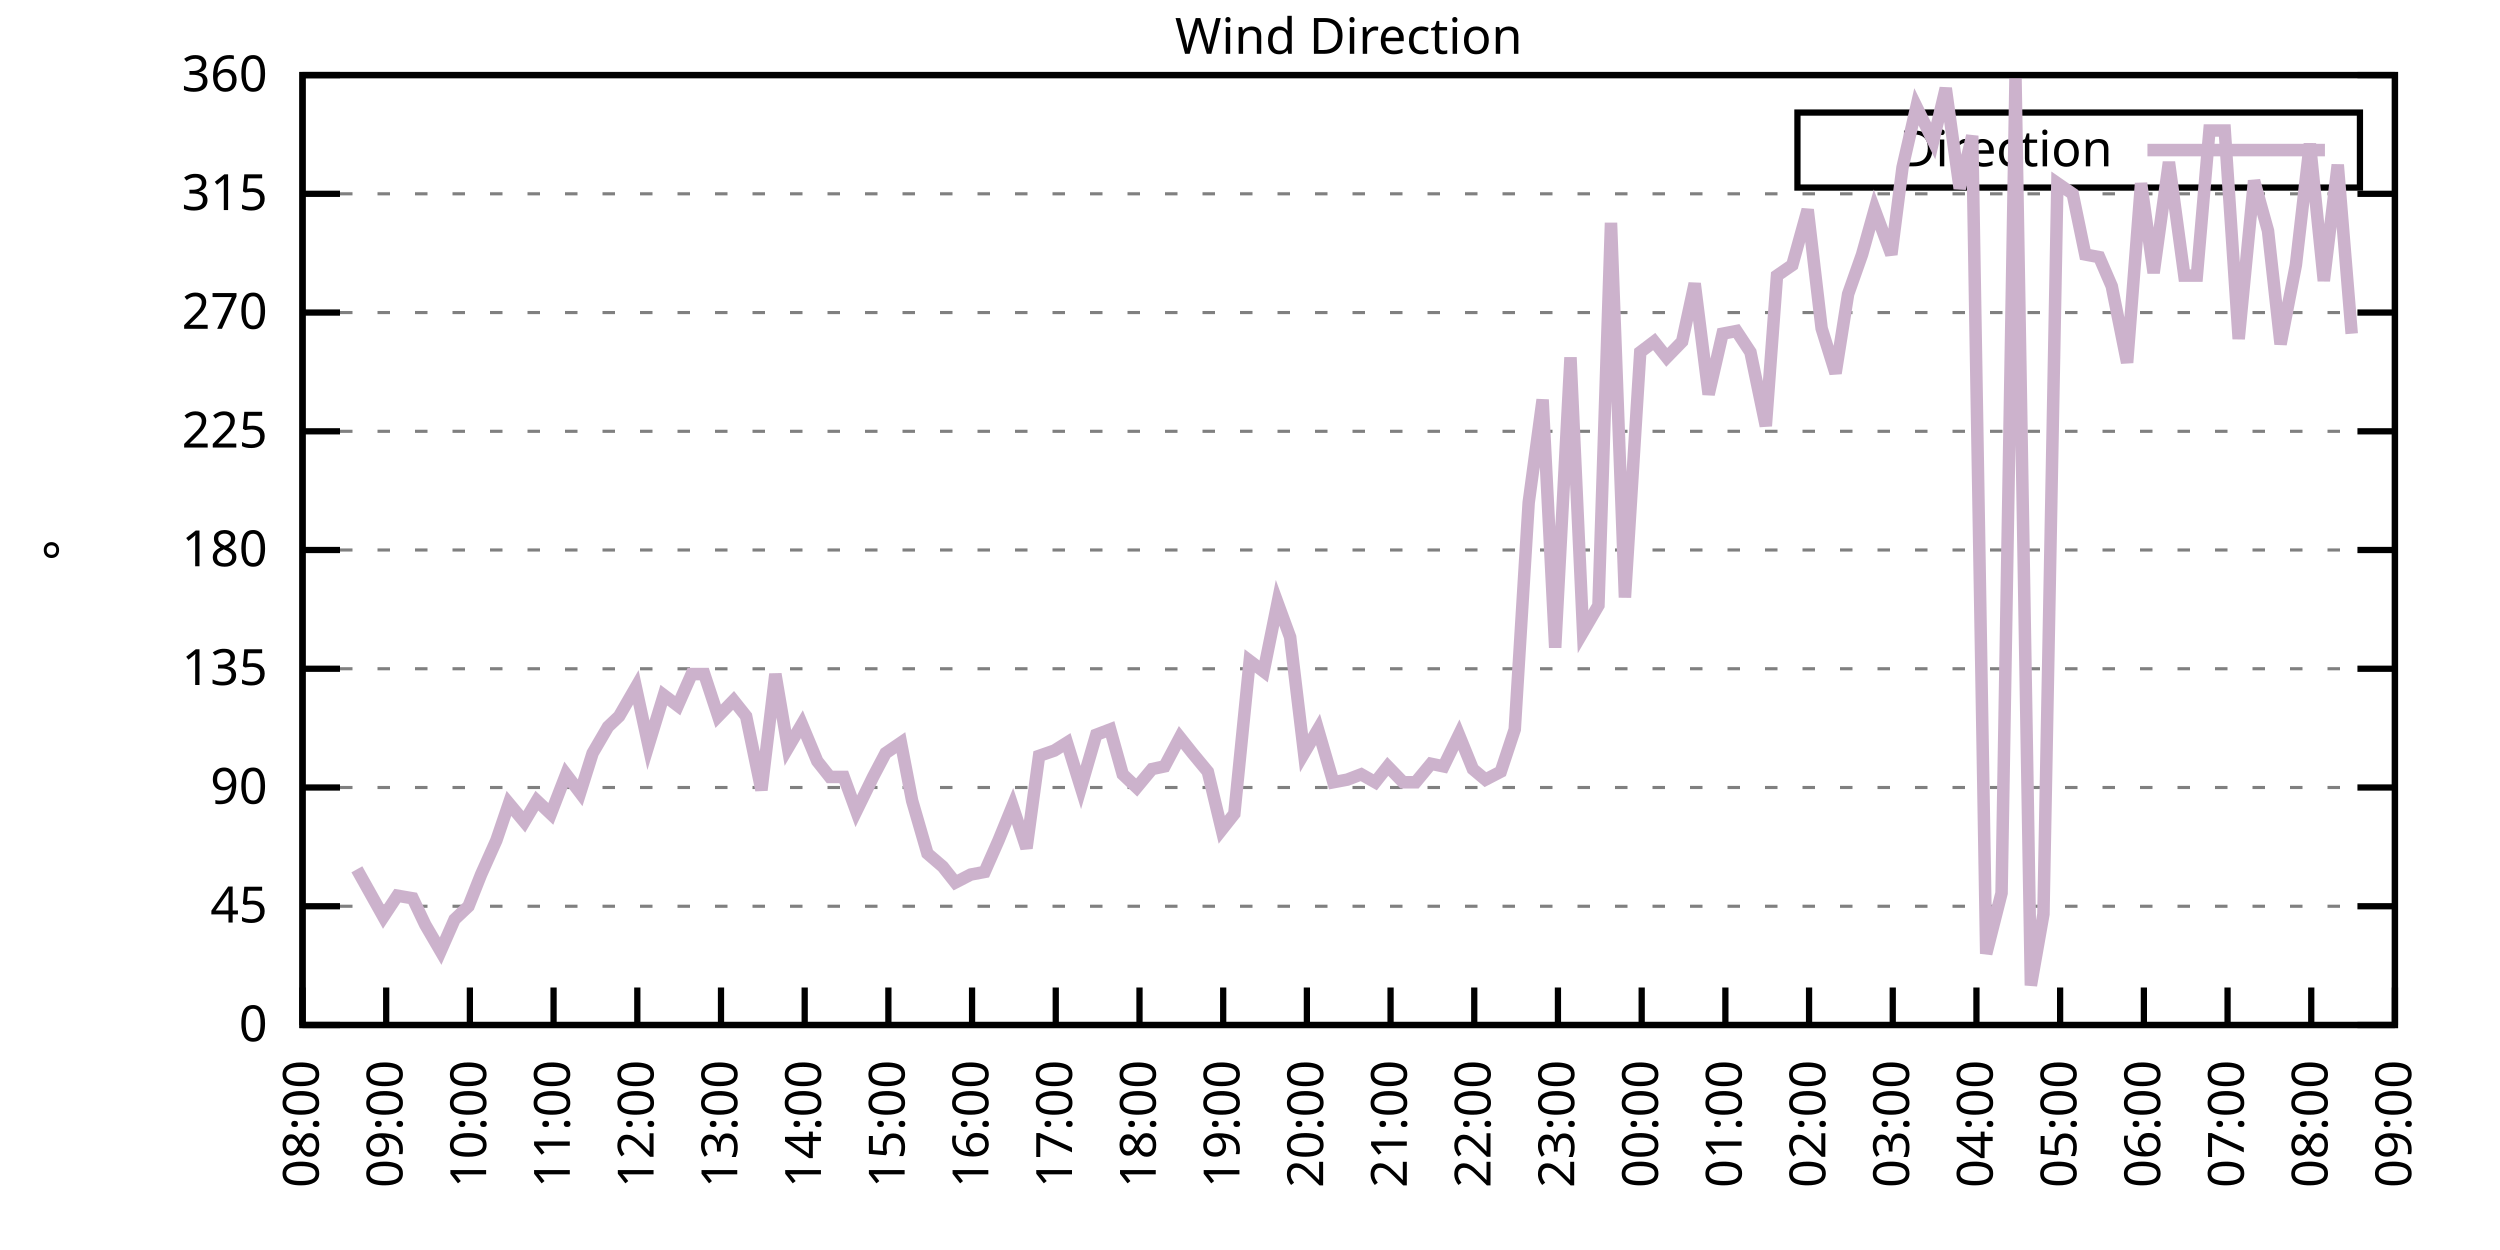
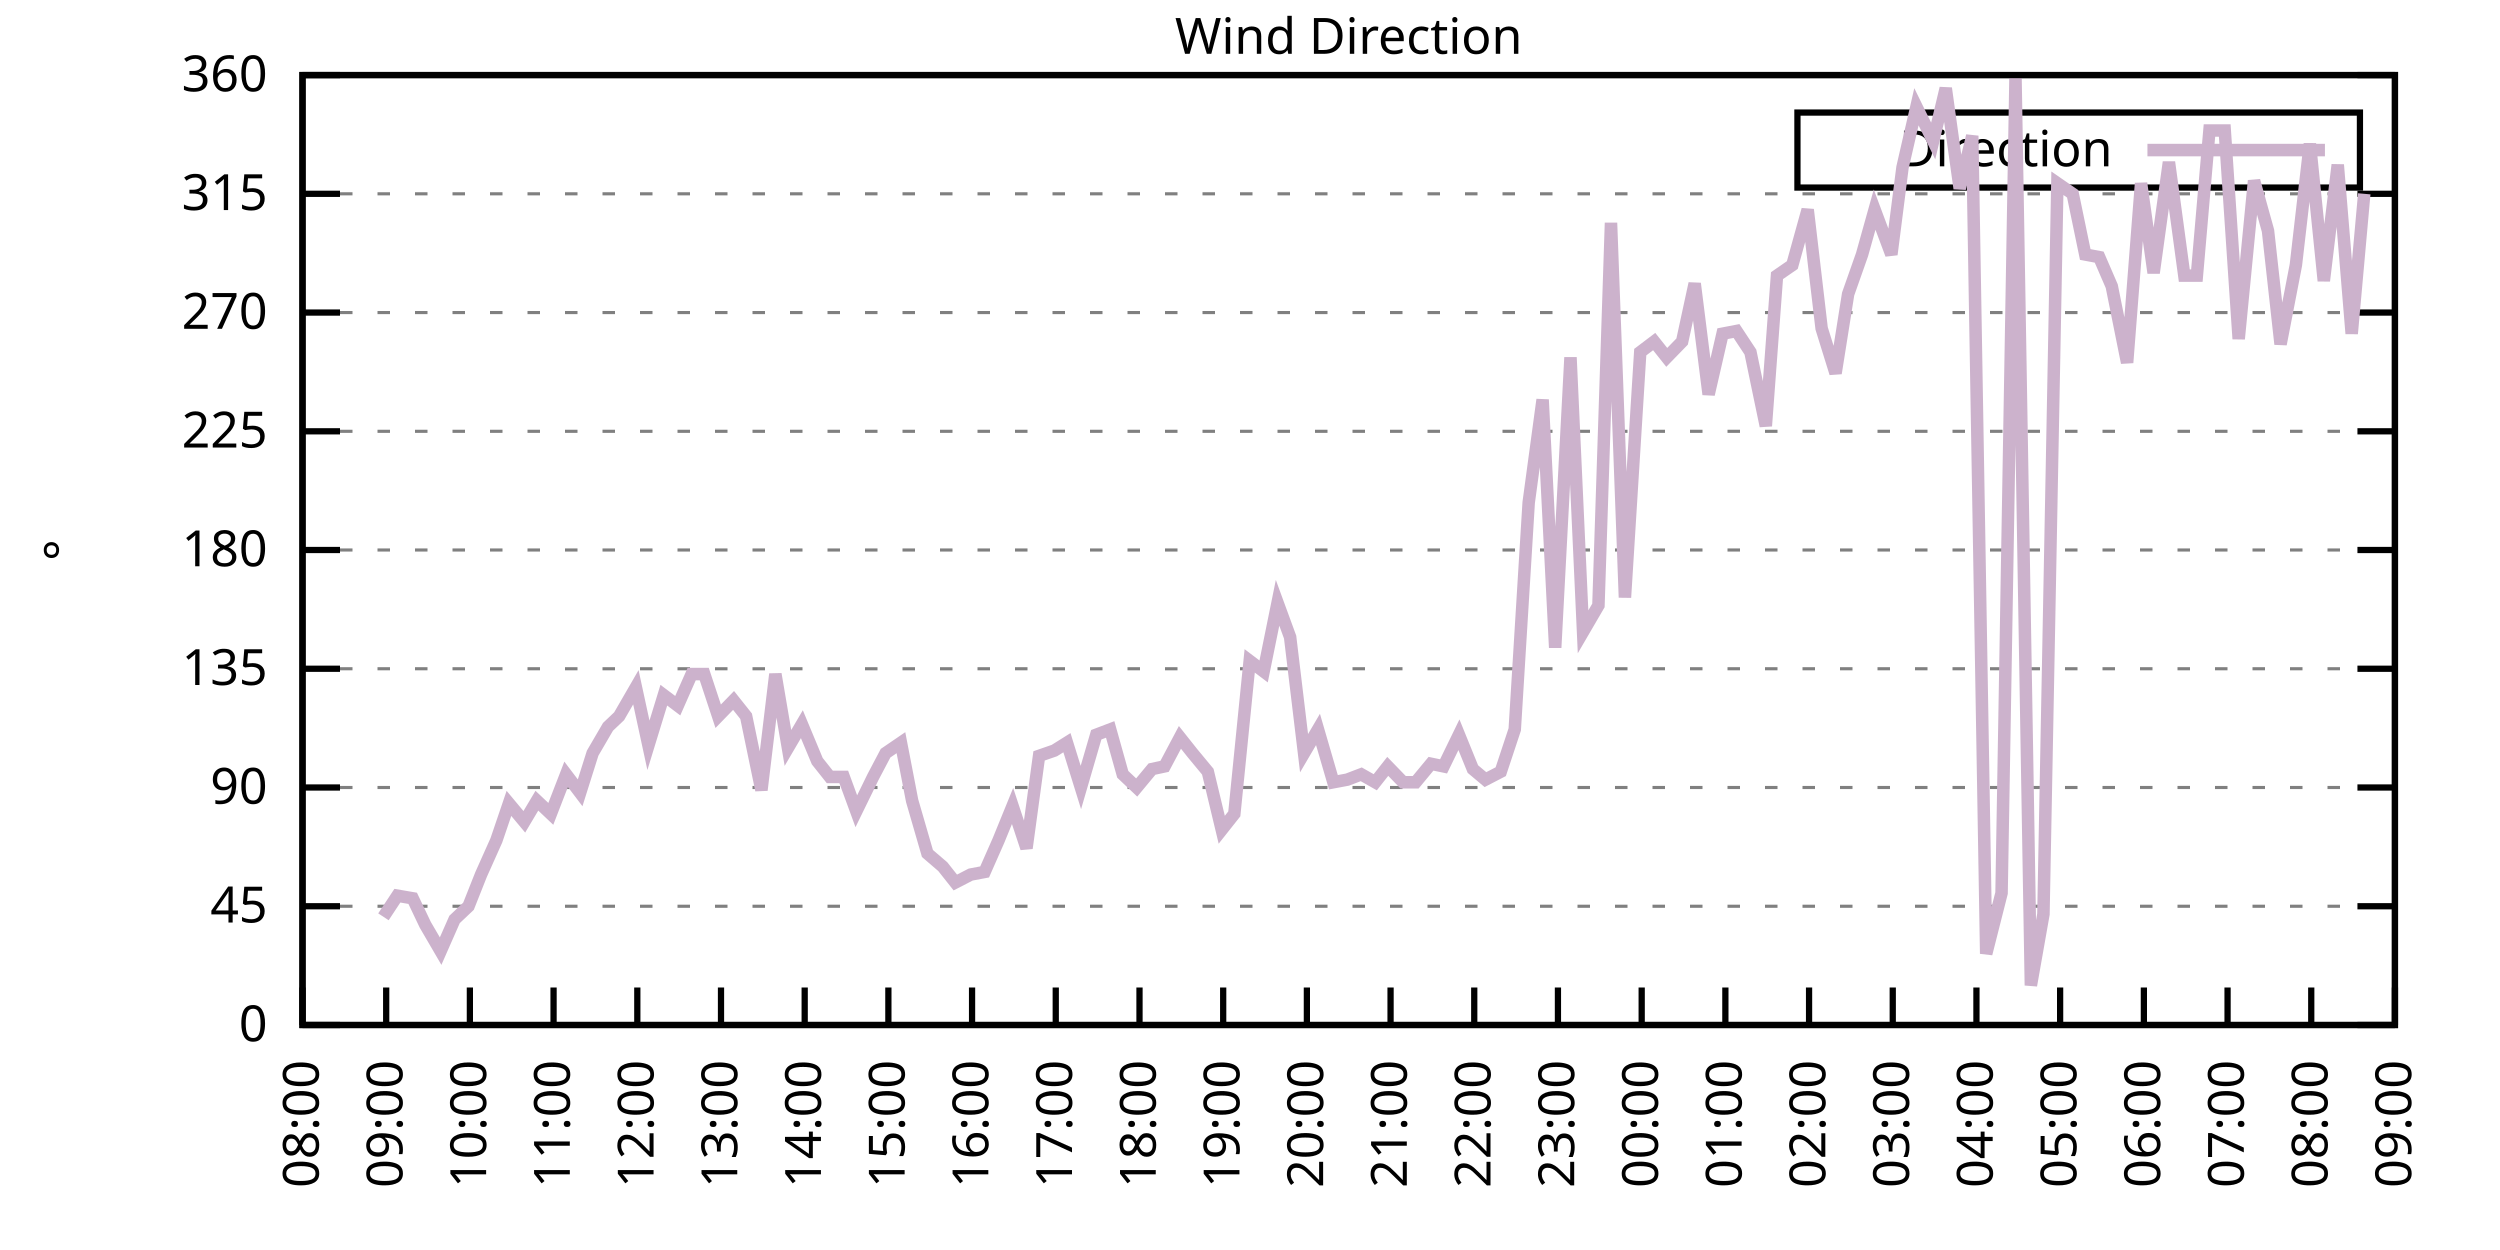
<svg xmlns="http://www.w3.org/2000/svg" xmlns:xlink="http://www.w3.org/1999/xlink" width="400" height="200" viewBox="0 0 400 200">
  <g id="gnuplot_canvas">
    <rect x="0" y="0" width="400" height="200" fill="none" />
    <defs>
      <circle id="gpDot" r="0.5" stroke-width="0.5" stroke="currentColor" />
      <path id="gpPt0" stroke-width="0.333" stroke="currentColor" d="M-1,0 h2 M0,-1 v2" />
      <path id="gpPt1" stroke-width="0.333" stroke="currentColor" d="M-1,-1 L1,1 M1,-1 L-1,1" />
      <path id="gpPt2" stroke-width="0.333" stroke="currentColor" d="M-1,0 L1,0 M0,-1 L0,1 M-1,-1 L1,1 M-1,1 L1,-1" />
      <rect id="gpPt3" stroke-width="0.333" stroke="currentColor" x="-1" y="-1" width="2" height="2" />
      <rect id="gpPt4" stroke-width="0.333" stroke="currentColor" fill="currentColor" x="-1" y="-1" width="2" height="2" />
      <circle id="gpPt5" stroke-width="0.333" stroke="currentColor" cx="0" cy="0" r="1" />
      <use xlink:href="#gpPt5" id="gpPt6" fill="currentColor" stroke="none" />
      <path id="gpPt7" stroke-width="0.333" stroke="currentColor" d="M0,-1.33 L-1.33,0.67 L1.33,0.67 z" />
      <use xlink:href="#gpPt7" id="gpPt8" fill="currentColor" stroke="none" />
      <use xlink:href="#gpPt7" id="gpPt9" stroke="currentColor" transform="rotate(180)" />
      <use xlink:href="#gpPt9" id="gpPt10" fill="currentColor" stroke="none" />
      <use xlink:href="#gpPt3" id="gpPt11" stroke="currentColor" transform="rotate(45)" />
      <use xlink:href="#gpPt11" id="gpPt12" fill="currentColor" stroke="none" />
      <path id="gpPt13" stroke-width="0.333" stroke="currentColor" d="M0,1.330 L1.265,0.411 L0.782,-1.067 L-0.782,-1.076 L-1.265,0.411 z" />
      <use xlink:href="#gpPt13" id="gpPt14" fill="currentColor" stroke="none" />
      <filter id="textbox" filterUnits="objectBoundingBox" x="0" y="0" height="1" width="1">
        <feFlood flood-color="white" flood-opacity="1" result="bgnd" />
        <feComposite in="SourceGraphic" in2="bgnd" operator="atop" />
      </filter>
      <filter id="greybox" filterUnits="objectBoundingBox" x="0" y="0" height="1" width="1">
        <feFlood flood-color="lightgrey" flood-opacity="1" result="grey" />
        <feComposite in="SourceGraphic" in2="grey" operator="atop" />
      </filter>
    </defs>
    <g fill="none" color="white" stroke="currentColor" stroke-width="1.00" stroke-linecap="butt" stroke-linejoin="miter">
</g>
    <g fill="none" color="black" stroke="currentColor" stroke-width="1.00" stroke-linecap="butt" stroke-linejoin="miter">
      <g stroke="none" shape-rendering="crispEdges">
        <polygon fill="rgb(255, 255, 255)" points="48.40,164.00 383.18,164.00 383.18,12.02 48.40,12.02 " />
      </g>
    </g>
    <g fill="none" color="black" stroke="currentColor" stroke-width="1.00" stroke-linecap="butt" stroke-linejoin="miter">
</g>
    <g fill="none" color="black" stroke="black" stroke-width="0.50" stroke-linecap="butt" stroke-linejoin="miter">
</g>
    <g fill="none" color="gray" stroke="currentColor" stroke-width="0.50" stroke-linecap="butt" stroke-linejoin="miter">
      <path stroke="gray" stroke-dasharray="2,4" class="gridline" d="M48.40,164.00 L383.19,164.00  " />
    </g>
    <g fill="none" color="gray" stroke="gray" stroke-width="1.00" stroke-linecap="butt" stroke-linejoin="miter">
</g>
    <g fill="none" color="black" stroke="currentColor" stroke-width="1.00" stroke-linecap="butt" stroke-linejoin="miter">
      <path stroke="black" d="M48.40,164.00 L54.40,164.00 M383.19,164.00 L377.19,164.00  " />
      <g transform="translate(42.80,166.60)" stroke="none" fill="black" font-family="Sans" font-size="8.00" text-anchor="end">
        <text>
          <tspan font-family="Sans"> 0</tspan>
        </text>
      </g>
    </g>
    <g fill="none" color="black" stroke="currentColor" stroke-width="1.00" stroke-linecap="butt" stroke-linejoin="miter">
</g>
    <g fill="none" color="black" stroke="black" stroke-width="0.50" stroke-linecap="butt" stroke-linejoin="miter">
</g>
    <g fill="none" color="gray" stroke="currentColor" stroke-width="0.50" stroke-linecap="butt" stroke-linejoin="miter">
      <path stroke="gray" stroke-dasharray="2,4" class="gridline" d="M48.40,145.00 L383.19,145.00  " />
    </g>
    <g fill="none" color="gray" stroke="gray" stroke-width="1.00" stroke-linecap="butt" stroke-linejoin="miter">
</g>
    <g fill="none" color="black" stroke="currentColor" stroke-width="1.00" stroke-linecap="butt" stroke-linejoin="miter">
      <path stroke="black" d="M48.40,145.00 L54.40,145.00 M383.19,145.00 L377.19,145.00  " />
      <g transform="translate(42.80,147.60)" stroke="none" fill="black" font-family="Sans" font-size="8.00" text-anchor="end">
        <text>
          <tspan font-family="Sans"> 45</tspan>
        </text>
      </g>
    </g>
    <g fill="none" color="black" stroke="currentColor" stroke-width="1.00" stroke-linecap="butt" stroke-linejoin="miter">
</g>
    <g fill="none" color="black" stroke="black" stroke-width="0.50" stroke-linecap="butt" stroke-linejoin="miter">
</g>
    <g fill="none" color="gray" stroke="currentColor" stroke-width="0.50" stroke-linecap="butt" stroke-linejoin="miter">
      <path stroke="gray" stroke-dasharray="2,4" class="gridline" d="M48.40,126.00 L383.19,126.00  " />
    </g>
    <g fill="none" color="gray" stroke="gray" stroke-width="1.00" stroke-linecap="butt" stroke-linejoin="miter">
</g>
    <g fill="none" color="black" stroke="currentColor" stroke-width="1.00" stroke-linecap="butt" stroke-linejoin="miter">
      <path stroke="black" d="M48.40,126.00 L54.40,126.00 M383.19,126.00 L377.19,126.00  " />
      <g transform="translate(42.80,128.60)" stroke="none" fill="black" font-family="Sans" font-size="8.00" text-anchor="end">
        <text>
          <tspan font-family="Sans"> 90</tspan>
        </text>
      </g>
    </g>
    <g fill="none" color="black" stroke="currentColor" stroke-width="1.00" stroke-linecap="butt" stroke-linejoin="miter">
</g>
    <g fill="none" color="black" stroke="black" stroke-width="0.50" stroke-linecap="butt" stroke-linejoin="miter">
</g>
    <g fill="none" color="gray" stroke="currentColor" stroke-width="0.50" stroke-linecap="butt" stroke-linejoin="miter">
      <path stroke="gray" stroke-dasharray="2,4" class="gridline" d="M48.40,107.00 L383.19,107.00  " />
    </g>
    <g fill="none" color="gray" stroke="gray" stroke-width="1.00" stroke-linecap="butt" stroke-linejoin="miter">
</g>
    <g fill="none" color="black" stroke="currentColor" stroke-width="1.00" stroke-linecap="butt" stroke-linejoin="miter">
      <path stroke="black" d="M48.40,107.00 L54.40,107.00 M383.19,107.00 L377.19,107.00  " />
      <g transform="translate(42.80,109.60)" stroke="none" fill="black" font-family="Sans" font-size="8.00" text-anchor="end">
        <text>
          <tspan font-family="Sans"> 135</tspan>
        </text>
      </g>
    </g>
    <g fill="none" color="black" stroke="currentColor" stroke-width="1.00" stroke-linecap="butt" stroke-linejoin="miter">
</g>
    <g fill="none" color="black" stroke="black" stroke-width="0.50" stroke-linecap="butt" stroke-linejoin="miter">
</g>
    <g fill="none" color="gray" stroke="currentColor" stroke-width="0.50" stroke-linecap="butt" stroke-linejoin="miter">
      <path stroke="gray" stroke-dasharray="2,4" class="gridline" d="M48.40,88.00 L383.19,88.00  " />
    </g>
    <g fill="none" color="gray" stroke="gray" stroke-width="1.00" stroke-linecap="butt" stroke-linejoin="miter">
</g>
    <g fill="none" color="black" stroke="currentColor" stroke-width="1.00" stroke-linecap="butt" stroke-linejoin="miter">
      <path stroke="black" d="M48.40,88.00 L54.40,88.00 M383.19,88.00 L377.19,88.00  " />
      <g transform="translate(42.80,90.60)" stroke="none" fill="black" font-family="Sans" font-size="8.00" text-anchor="end">
        <text>
          <tspan font-family="Sans"> 180</tspan>
        </text>
      </g>
    </g>
    <g fill="none" color="black" stroke="currentColor" stroke-width="1.00" stroke-linecap="butt" stroke-linejoin="miter">
</g>
    <g fill="none" color="black" stroke="black" stroke-width="0.50" stroke-linecap="butt" stroke-linejoin="miter">
</g>
    <g fill="none" color="gray" stroke="currentColor" stroke-width="0.50" stroke-linecap="butt" stroke-linejoin="miter">
      <path stroke="gray" stroke-dasharray="2,4" class="gridline" d="M48.40,69.01 L383.19,69.01  " />
    </g>
    <g fill="none" color="gray" stroke="gray" stroke-width="1.00" stroke-linecap="butt" stroke-linejoin="miter">
</g>
    <g fill="none" color="black" stroke="currentColor" stroke-width="1.00" stroke-linecap="butt" stroke-linejoin="miter">
      <path stroke="black" d="M48.40,69.01 L54.40,69.01 M383.19,69.01 L377.19,69.01  " />
      <g transform="translate(42.80,71.61)" stroke="none" fill="black" font-family="Sans" font-size="8.00" text-anchor="end">
        <text>
          <tspan font-family="Sans"> 225</tspan>
        </text>
      </g>
    </g>
    <g fill="none" color="black" stroke="currentColor" stroke-width="1.00" stroke-linecap="butt" stroke-linejoin="miter">
</g>
    <g fill="none" color="black" stroke="black" stroke-width="0.50" stroke-linecap="butt" stroke-linejoin="miter">
</g>
    <g fill="none" color="gray" stroke="currentColor" stroke-width="0.50" stroke-linecap="butt" stroke-linejoin="miter">
      <path stroke="gray" stroke-dasharray="2,4" class="gridline" d="M48.40,50.01 L383.19,50.01  " />
    </g>
    <g fill="none" color="gray" stroke="gray" stroke-width="1.00" stroke-linecap="butt" stroke-linejoin="miter">
</g>
    <g fill="none" color="black" stroke="currentColor" stroke-width="1.00" stroke-linecap="butt" stroke-linejoin="miter">
      <path stroke="black" d="M48.40,50.01 L54.40,50.01 M383.19,50.01 L377.19,50.01  " />
      <g transform="translate(42.80,52.61)" stroke="none" fill="black" font-family="Sans" font-size="8.00" text-anchor="end">
        <text>
          <tspan font-family="Sans"> 270</tspan>
        </text>
      </g>
    </g>
    <g fill="none" color="black" stroke="currentColor" stroke-width="1.00" stroke-linecap="butt" stroke-linejoin="miter">
</g>
    <g fill="none" color="black" stroke="black" stroke-width="0.50" stroke-linecap="butt" stroke-linejoin="miter">
</g>
    <g fill="none" color="gray" stroke="currentColor" stroke-width="0.50" stroke-linecap="butt" stroke-linejoin="miter">
      <path stroke="gray" stroke-dasharray="2,4" class="gridline" d="M48.40,31.01 L383.19,31.01  " />
    </g>
    <g fill="none" color="gray" stroke="gray" stroke-width="1.00" stroke-linecap="butt" stroke-linejoin="miter">
</g>
    <g fill="none" color="black" stroke="currentColor" stroke-width="1.00" stroke-linecap="butt" stroke-linejoin="miter">
      <path stroke="black" d="M48.40,31.01 L54.40,31.01 M383.19,31.01 L377.19,31.01  " />
      <g transform="translate(42.80,33.61)" stroke="none" fill="black" font-family="Sans" font-size="8.00" text-anchor="end">
        <text>
          <tspan font-family="Sans"> 315</tspan>
        </text>
      </g>
    </g>
    <g fill="none" color="black" stroke="currentColor" stroke-width="1.00" stroke-linecap="butt" stroke-linejoin="miter">
</g>
    <g fill="none" color="black" stroke="black" stroke-width="0.50" stroke-linecap="butt" stroke-linejoin="miter">
</g>
    <g fill="none" color="gray" stroke="currentColor" stroke-width="0.50" stroke-linecap="butt" stroke-linejoin="miter">
      <path stroke="gray" stroke-dasharray="2,4" class="gridline" d="M48.40,12.01 L383.19,12.01  " />
    </g>
    <g fill="none" color="gray" stroke="gray" stroke-width="1.00" stroke-linecap="butt" stroke-linejoin="miter">
</g>
    <g fill="none" color="black" stroke="currentColor" stroke-width="1.00" stroke-linecap="butt" stroke-linejoin="miter">
      <path stroke="black" d="M48.40,12.01 L54.40,12.01 M383.19,12.01 L377.19,12.01  " />
      <g transform="translate(42.80,14.61)" stroke="none" fill="black" font-family="Sans" font-size="8.00" text-anchor="end">
        <text>
          <tspan font-family="Sans"> 360</tspan>
        </text>
      </g>
    </g>
    <g fill="none" color="black" stroke="currentColor" stroke-width="1.00" stroke-linecap="butt" stroke-linejoin="miter">
      <path stroke="black" d="M48.40,164.00 L48.40,158.00  " />
      <g transform="translate(51.00,169.60) rotate(270.00)" stroke="none" fill="black" font-family="Sans" font-size="8.00" text-anchor="end">
        <text>
          <tspan font-family="Sans">08:00</tspan>
        </text>
      </g>
    </g>
    <g fill="none" color="black" stroke="currentColor" stroke-width="1.00" stroke-linecap="butt" stroke-linejoin="miter">
      <path stroke="black" d="M61.79,164.00 L61.79,158.00  " />
      <g transform="translate(64.39,169.60) rotate(270.00)" stroke="none" fill="black" font-family="Sans" font-size="8.00" text-anchor="end">
        <text>
          <tspan font-family="Sans">09:00</tspan>
        </text>
      </g>
    </g>
    <g fill="none" color="black" stroke="currentColor" stroke-width="1.00" stroke-linecap="butt" stroke-linejoin="miter">
      <path stroke="black" d="M75.18,164.00 L75.18,158.00  " />
      <g transform="translate(77.78,169.60) rotate(270.00)" stroke="none" fill="black" font-family="Sans" font-size="8.00" text-anchor="end">
        <text>
          <tspan font-family="Sans">10:00</tspan>
        </text>
      </g>
    </g>
    <g fill="none" color="black" stroke="currentColor" stroke-width="1.00" stroke-linecap="butt" stroke-linejoin="miter">
      <path stroke="black" d="M88.57,164.00 L88.57,158.00  " />
      <g transform="translate(91.17,169.60) rotate(270.00)" stroke="none" fill="black" font-family="Sans" font-size="8.00" text-anchor="end">
        <text>
          <tspan font-family="Sans">11:00</tspan>
        </text>
      </g>
    </g>
    <g fill="none" color="black" stroke="currentColor" stroke-width="1.00" stroke-linecap="butt" stroke-linejoin="miter">
      <path stroke="black" d="M101.97,164.00 L101.97,158.00  " />
      <g transform="translate(104.57,169.60) rotate(270.00)" stroke="none" fill="black" font-family="Sans" font-size="8.00" text-anchor="end">
        <text>
          <tspan font-family="Sans">12:00</tspan>
        </text>
      </g>
    </g>
    <g fill="none" color="black" stroke="currentColor" stroke-width="1.00" stroke-linecap="butt" stroke-linejoin="miter">
      <path stroke="black" d="M115.36,164.00 L115.36,158.00  " />
      <g transform="translate(117.96,169.60) rotate(270.00)" stroke="none" fill="black" font-family="Sans" font-size="8.00" text-anchor="end">
        <text>
          <tspan font-family="Sans">13:00</tspan>
        </text>
      </g>
    </g>
    <g fill="none" color="black" stroke="currentColor" stroke-width="1.00" stroke-linecap="butt" stroke-linejoin="miter">
      <path stroke="black" d="M128.75,164.00 L128.75,158.00  " />
      <g transform="translate(131.35,169.60) rotate(270.00)" stroke="none" fill="black" font-family="Sans" font-size="8.00" text-anchor="end">
        <text>
          <tspan font-family="Sans">14:00</tspan>
        </text>
      </g>
    </g>
    <g fill="none" color="black" stroke="currentColor" stroke-width="1.00" stroke-linecap="butt" stroke-linejoin="miter">
      <path stroke="black" d="M142.14,164.00 L142.14,158.00  " />
      <g transform="translate(144.74,169.60) rotate(270.00)" stroke="none" fill="black" font-family="Sans" font-size="8.00" text-anchor="end">
        <text>
          <tspan font-family="Sans">15:00</tspan>
        </text>
      </g>
    </g>
    <g fill="none" color="black" stroke="currentColor" stroke-width="1.00" stroke-linecap="butt" stroke-linejoin="miter">
      <path stroke="black" d="M155.53,164.00 L155.53,158.00  " />
      <g transform="translate(158.13,169.60) rotate(270.00)" stroke="none" fill="black" font-family="Sans" font-size="8.00" text-anchor="end">
        <text>
          <tspan font-family="Sans">16:00</tspan>
        </text>
      </g>
    </g>
    <g fill="none" color="black" stroke="currentColor" stroke-width="1.00" stroke-linecap="butt" stroke-linejoin="miter">
      <path stroke="black" d="M168.92,164.00 L168.92,158.00  " />
      <g transform="translate(171.52,169.60) rotate(270.00)" stroke="none" fill="black" font-family="Sans" font-size="8.00" text-anchor="end">
        <text>
          <tspan font-family="Sans">17:00</tspan>
        </text>
      </g>
    </g>
    <g fill="none" color="black" stroke="currentColor" stroke-width="1.00" stroke-linecap="butt" stroke-linejoin="miter">
      <path stroke="black" d="M182.32,164.00 L182.32,158.00  " />
      <g transform="translate(184.92,169.60) rotate(270.00)" stroke="none" fill="black" font-family="Sans" font-size="8.00" text-anchor="end">
        <text>
          <tspan font-family="Sans">18:00</tspan>
        </text>
      </g>
    </g>
    <g fill="none" color="black" stroke="currentColor" stroke-width="1.00" stroke-linecap="butt" stroke-linejoin="miter">
      <path stroke="black" d="M195.71,164.00 L195.71,158.00  " />
      <g transform="translate(198.31,169.60) rotate(270.00)" stroke="none" fill="black" font-family="Sans" font-size="8.00" text-anchor="end">
        <text>
          <tspan font-family="Sans">19:00</tspan>
        </text>
      </g>
    </g>
    <g fill="none" color="black" stroke="currentColor" stroke-width="1.00" stroke-linecap="butt" stroke-linejoin="miter">
      <path stroke="black" d="M209.10,164.00 L209.10,158.00  " />
      <g transform="translate(211.70,169.60) rotate(270.00)" stroke="none" fill="black" font-family="Sans" font-size="8.00" text-anchor="end">
        <text>
          <tspan font-family="Sans">20:00</tspan>
        </text>
      </g>
    </g>
    <g fill="none" color="black" stroke="currentColor" stroke-width="1.00" stroke-linecap="butt" stroke-linejoin="miter">
      <path stroke="black" d="M222.49,164.00 L222.49,158.00  " />
      <g transform="translate(225.09,169.60) rotate(270.00)" stroke="none" fill="black" font-family="Sans" font-size="8.00" text-anchor="end">
        <text>
          <tspan font-family="Sans">21:00</tspan>
        </text>
      </g>
    </g>
    <g fill="none" color="black" stroke="currentColor" stroke-width="1.00" stroke-linecap="butt" stroke-linejoin="miter">
      <path stroke="black" d="M235.88,164.00 L235.88,158.00  " />
      <g transform="translate(238.48,169.60) rotate(270.00)" stroke="none" fill="black" font-family="Sans" font-size="8.00" text-anchor="end">
        <text>
          <tspan font-family="Sans">22:00</tspan>
        </text>
      </g>
    </g>
    <g fill="none" color="black" stroke="currentColor" stroke-width="1.00" stroke-linecap="butt" stroke-linejoin="miter">
      <path stroke="black" d="M249.27,164.00 L249.27,158.00  " />
      <g transform="translate(251.87,169.60) rotate(270.00)" stroke="none" fill="black" font-family="Sans" font-size="8.00" text-anchor="end">
        <text>
          <tspan font-family="Sans">23:00</tspan>
        </text>
      </g>
    </g>
    <g fill="none" color="black" stroke="currentColor" stroke-width="1.00" stroke-linecap="butt" stroke-linejoin="miter">
      <path stroke="black" d="M262.67,164.00 L262.67,158.00  " />
      <g transform="translate(265.27,169.60) rotate(270.00)" stroke="none" fill="black" font-family="Sans" font-size="8.00" text-anchor="end">
        <text>
          <tspan font-family="Sans">00:00</tspan>
        </text>
      </g>
    </g>
    <g fill="none" color="black" stroke="currentColor" stroke-width="1.00" stroke-linecap="butt" stroke-linejoin="miter">
      <path stroke="black" d="M276.06,164.00 L276.06,158.00  " />
      <g transform="translate(278.66,169.60) rotate(270.00)" stroke="none" fill="black" font-family="Sans" font-size="8.00" text-anchor="end">
        <text>
          <tspan font-family="Sans">01:00</tspan>
        </text>
      </g>
    </g>
    <g fill="none" color="black" stroke="currentColor" stroke-width="1.00" stroke-linecap="butt" stroke-linejoin="miter">
      <path stroke="black" d="M289.45,164.00 L289.45,158.00  " />
      <g transform="translate(292.05,169.60) rotate(270.00)" stroke="none" fill="black" font-family="Sans" font-size="8.00" text-anchor="end">
        <text>
          <tspan font-family="Sans">02:00</tspan>
        </text>
      </g>
    </g>
    <g fill="none" color="black" stroke="currentColor" stroke-width="1.00" stroke-linecap="butt" stroke-linejoin="miter">
      <path stroke="black" d="M302.84,164.00 L302.84,158.00  " />
      <g transform="translate(305.44,169.60) rotate(270.00)" stroke="none" fill="black" font-family="Sans" font-size="8.00" text-anchor="end">
        <text>
          <tspan font-family="Sans">03:00</tspan>
        </text>
      </g>
    </g>
    <g fill="none" color="black" stroke="currentColor" stroke-width="1.00" stroke-linecap="butt" stroke-linejoin="miter">
      <path stroke="black" d="M316.23,164.00 L316.23,158.00  " />
      <g transform="translate(318.83,169.60) rotate(270.00)" stroke="none" fill="black" font-family="Sans" font-size="8.00" text-anchor="end">
        <text>
          <tspan font-family="Sans">04:00</tspan>
        </text>
      </g>
    </g>
    <g fill="none" color="black" stroke="currentColor" stroke-width="1.00" stroke-linecap="butt" stroke-linejoin="miter">
      <path stroke="black" d="M329.62,164.00 L329.62,158.00  " />
      <g transform="translate(332.22,169.60) rotate(270.00)" stroke="none" fill="black" font-family="Sans" font-size="8.00" text-anchor="end">
        <text>
          <tspan font-family="Sans">05:00</tspan>
        </text>
      </g>
    </g>
    <g fill="none" color="black" stroke="currentColor" stroke-width="1.00" stroke-linecap="butt" stroke-linejoin="miter">
      <path stroke="black" d="M343.02,164.00 L343.02,158.00  " />
      <g transform="translate(345.62,169.60) rotate(270.00)" stroke="none" fill="black" font-family="Sans" font-size="8.00" text-anchor="end">
        <text>
          <tspan font-family="Sans">06:00</tspan>
        </text>
      </g>
    </g>
    <g fill="none" color="black" stroke="currentColor" stroke-width="1.00" stroke-linecap="butt" stroke-linejoin="miter">
      <path stroke="black" d="M356.41,164.00 L356.41,158.00  " />
      <g transform="translate(359.01,169.60) rotate(270.00)" stroke="none" fill="black" font-family="Sans" font-size="8.00" text-anchor="end">
        <text>
          <tspan font-family="Sans">07:00</tspan>
        </text>
      </g>
    </g>
    <g fill="none" color="black" stroke="currentColor" stroke-width="1.00" stroke-linecap="butt" stroke-linejoin="miter">
      <path stroke="black" d="M369.80,164.00 L369.80,158.00  " />
      <g transform="translate(372.40,169.60) rotate(270.00)" stroke="none" fill="black" font-family="Sans" font-size="8.00" text-anchor="end">
        <text>
          <tspan font-family="Sans">08:00</tspan>
        </text>
      </g>
    </g>
    <g fill="none" color="black" stroke="currentColor" stroke-width="1.00" stroke-linecap="butt" stroke-linejoin="miter">
      <path stroke="black" d="M383.19,164.00 L383.19,158.00  " />
      <g transform="translate(385.79,169.60) rotate(270.00)" stroke="none" fill="black" font-family="Sans" font-size="8.00" text-anchor="end">
        <text>
          <tspan font-family="Sans">09:00</tspan>
        </text>
      </g>
    </g>
    <g fill="none" color="black" stroke="currentColor" stroke-width="1.00" stroke-linecap="butt" stroke-linejoin="miter">
</g>
    <g fill="none" color="black" stroke="currentColor" stroke-width="1.00" stroke-linecap="butt" stroke-linejoin="miter">
      <path stroke="black" d="M48.40,12.01 L48.40,164.00 L383.19,164.00 L383.19,12.01 L48.40,12.01 Z  " />
    </g>
    <g fill="none" color="black" stroke="currentColor" stroke-width="1.00" stroke-linecap="butt" stroke-linejoin="miter">
</g>
    <g fill="none" color="black" stroke="currentColor" stroke-width="1.00" stroke-linecap="butt" stroke-linejoin="miter">
      <path stroke="black" d="M287.59,30.01 L287.59,18.01 L377.59,18.01 L377.59,30.01 L287.59,30.01 Z  " />
    </g>
    <g id="Wind_direction_plot_1">
      <g fill="none" color="white" stroke="black" stroke-width="2.00" stroke-linecap="butt" stroke-linejoin="miter">
</g>
      <g fill="none" color="black" stroke="currentColor" stroke-width="2.00" stroke-linecap="butt" stroke-linejoin="miter">
        <g transform="translate(337.99,26.61)" stroke="none" fill="black" font-family="Sans" font-size="8.00" text-anchor="end">
          <text>
            <tspan font-family="Sans">Direction</tspan>
          </text>
        </g>
      </g>
      <g fill="none" color="black" stroke="currentColor" stroke-width="2.00" stroke-linecap="butt" stroke-linejoin="miter">
-         <path stroke="rgb(204, 178, 204)" d="M343.59,24.01 L371.99,24.01 M57.10,139.09 L61.35,146.69 L63.58,143.31 L66.03,143.73 L68.04,147.96 L70.50,152.18   L72.73,147.11 L74.96,145.00 L76.97,139.93 L79.42,134.45 L81.43,128.54 L83.89,131.49 L85.90,128.11 L88.13,130.22   L90.58,123.89 L92.82,126.85 L94.82,120.51 L97.28,116.29 L99.06,114.60 L101.74,109.96 L103.75,119.25 L106.21,111.23   L108.44,112.91 L110.67,107.85 L112.68,107.85 L114.91,114.60 L117.37,112.07 L119.38,114.60 L121.83,126.42 L124.06,107.85   L126.07,119.67 L128.30,115.87 L130.76,121.78 L132.77,124.31 L135.00,124.31 L137.01,129.80 L139.69,124.31 L141.69,120.51   L144.15,118.83 L145.94,128.11 L148.39,136.56 L150.85,138.67 L152.85,141.20 L155.31,139.93 L157.54,139.51 L159.77,134.45   L162.01,128.96 L164.24,135.71 L166.25,120.94 L168.70,120.09 L170.71,118.83 L172.94,126.00 L175.40,117.56 L177.63,116.71   L179.64,123.89 L181.87,126.00 L184.32,123.05 L186.33,122.62 L188.79,117.98 L190.80,120.51 L193.25,123.47 L195.48,132.76   L197.49,130.22 L199.95,105.74 L202.18,107.43 L204.41,96.45 L206.42,101.94 L208.65,120.51 L210.88,116.71 L213.34,125.16   L215.57,124.74 L217.80,123.89 L220.04,125.16 L222.04,122.62 L224.50,125.16 L226.51,125.16 L228.96,122.20 L230.97,122.62   L233.43,117.56 L235.66,123.05 L237.67,124.74 L240.12,123.47 L242.36,116.71 L244.59,80.41 L246.82,63.94 L248.83,103.63   L251.28,57.18 L253.29,101.09 L255.75,96.87 L257.76,35.65 L259.99,95.60 L262.44,56.34 L264.67,54.65 L266.68,57.18   L269.14,54.65 L271.15,45.36 L273.38,63.10 L275.61,53.39 L277.84,52.96 L280.07,56.34 L282.53,68.16 L284.32,44.10   L286.77,42.41 L289.23,33.54 L291.46,52.54 L293.69,59.72 L295.70,47.05 L297.93,40.72 L299.94,33.54 L302.62,40.72   L304.40,26.79 L306.63,17.08 L309.31,22.56 L311.32,14.12 L313.55,30.16 L315.56,21.72 L317.79,152.60 L320.25,142.89   L322.48,12.43 L324.94,157.67 L326.95,146.27 L329.18,29.32 L331.63,31.01 L333.64,40.72 L335.87,41.14 L337.88,45.79   L340.34,58.03 L342.57,29.32 L344.58,43.67 L347.03,25.94 L349.49,44.10 L351.50,44.10 L353.51,20.88 L355.96,20.88   L358.19,54.23 L360.65,28.90 L362.88,36.92 L364.89,55.07 L367.34,42.41 L369.58,22.99 L371.81,44.94 L374.04,26.36   L376.27,53.39  " />
+         <path stroke="rgb(204, 178, 204)" d="M343.59,24.01 L371.99,24.01 M61.35,146.69 L63.58,143.31 L66.03,143.73 L68.04,147.96 L70.50,152.18 L72.73,147.11   L74.96,145.00 L76.97,139.93 L79.42,134.45 L81.43,128.54 L83.89,131.49 L85.90,128.11 L88.13,130.22 L90.58,123.89   L92.82,126.85 L94.82,120.51 L97.28,116.29 L99.06,114.60 L101.74,109.96 L103.75,119.25 L106.21,111.23 L108.44,112.91   L110.67,107.85 L112.68,107.85 L114.91,114.60 L117.37,112.07 L119.38,114.60 L121.83,126.42 L124.06,107.85 L126.07,119.67   L128.30,115.87 L130.76,121.78 L132.77,124.31 L135.00,124.31 L137.01,129.80 L139.69,124.31 L141.69,120.51 L144.15,118.83   L145.94,128.11 L148.39,136.56 L150.85,138.67 L152.85,141.20 L155.31,139.93 L157.54,139.51 L159.77,134.45 L162.01,128.96   L164.24,135.71 L166.25,120.94 L168.70,120.09 L170.71,118.83 L172.94,126.00 L175.40,117.56 L177.63,116.71 L179.64,123.89   L181.87,126.00 L184.32,123.05 L186.33,122.62 L188.79,117.98 L190.80,120.51 L193.25,123.47 L195.48,132.76 L197.49,130.22   L199.95,105.74 L202.18,107.43 L204.41,96.45 L206.42,101.94 L208.65,120.51 L210.88,116.71 L213.34,125.16 L215.57,124.74   L217.80,123.89 L220.04,125.16 L222.04,122.62 L224.50,125.16 L226.51,125.16 L228.96,122.20 L230.97,122.62 L233.43,117.56   L235.66,123.05 L237.67,124.74 L240.12,123.47 L242.36,116.71 L244.59,80.41 L246.82,63.94 L248.83,103.63 L251.28,57.18   L253.29,101.09 L255.75,96.87 L257.76,35.65 L259.99,95.60 L262.44,56.34 L264.67,54.65 L266.68,57.18 L269.14,54.65   L271.15,45.36 L273.38,63.10 L275.61,53.39 L277.84,52.96 L280.07,56.34 L282.53,68.16 L284.32,44.10 L286.77,42.41   L289.23,33.54 L291.46,52.54 L293.69,59.72 L295.70,47.05 L297.93,40.72 L299.94,33.54 L302.62,40.72 L304.40,26.79   L306.63,17.08 L309.31,22.56 L311.32,14.12 L313.55,30.16 L315.56,21.72 L317.79,152.60 L320.25,142.89 L322.48,12.43   L324.94,157.67 L326.95,146.27 L329.18,29.32 L331.63,31.01 L333.64,40.72 L335.87,41.14 L337.88,45.79 L340.34,58.03   L342.57,29.32 L344.58,43.67 L347.03,25.94 L349.49,44.10 L351.50,44.10 L353.51,20.88 L355.96,20.88 L358.19,54.23   L360.65,28.90 L362.88,36.92 L364.89,55.07 L367.34,42.41 L369.58,22.99 L371.81,44.94 L374.04,26.36 L376.27,53.39   L378.28,31.01  " />
      </g>
    </g>
    <g fill="none" color="black" stroke="currentColor" stroke-width="2.00" stroke-linecap="butt" stroke-linejoin="miter">
</g>
    <g fill="none" color="black" stroke="black" stroke-width="1.00" stroke-linecap="butt" stroke-linejoin="miter">
</g>
    <g fill="none" color="black" stroke="currentColor" stroke-width="1.00" stroke-linecap="butt" stroke-linejoin="miter">
      <path stroke="black" d="M48.40,12.01 L48.40,164.00 L383.19,164.00 L383.19,12.01 L48.40,12.01 Z  " />
      <g transform="translate(12.80,88.01) rotate(270.00)" stroke="none" fill="black" font-family="Sans" font-size="8.00" text-anchor="middle">
        <text>
          <tspan font-family="Sans">°</tspan>
        </text>
      </g>
    </g>
    <g fill="none" color="black" stroke="currentColor" stroke-width="1.00" stroke-linecap="butt" stroke-linejoin="miter">
</g>
    <g fill="none" color="black" stroke="currentColor" stroke-width="1.00" stroke-linecap="butt" stroke-linejoin="miter">
      <g transform="translate(215.79,8.61)" stroke="none" fill="black" font-family="Sans" font-size="8.00" text-anchor="middle">
        <text>
          <tspan font-family="Sans">Wind Direction</tspan>
        </text>
      </g>
    </g>
    <g fill="none" color="black" stroke="currentColor" stroke-width="1.00" stroke-linecap="butt" stroke-linejoin="miter">
</g>
  </g>
</svg>
